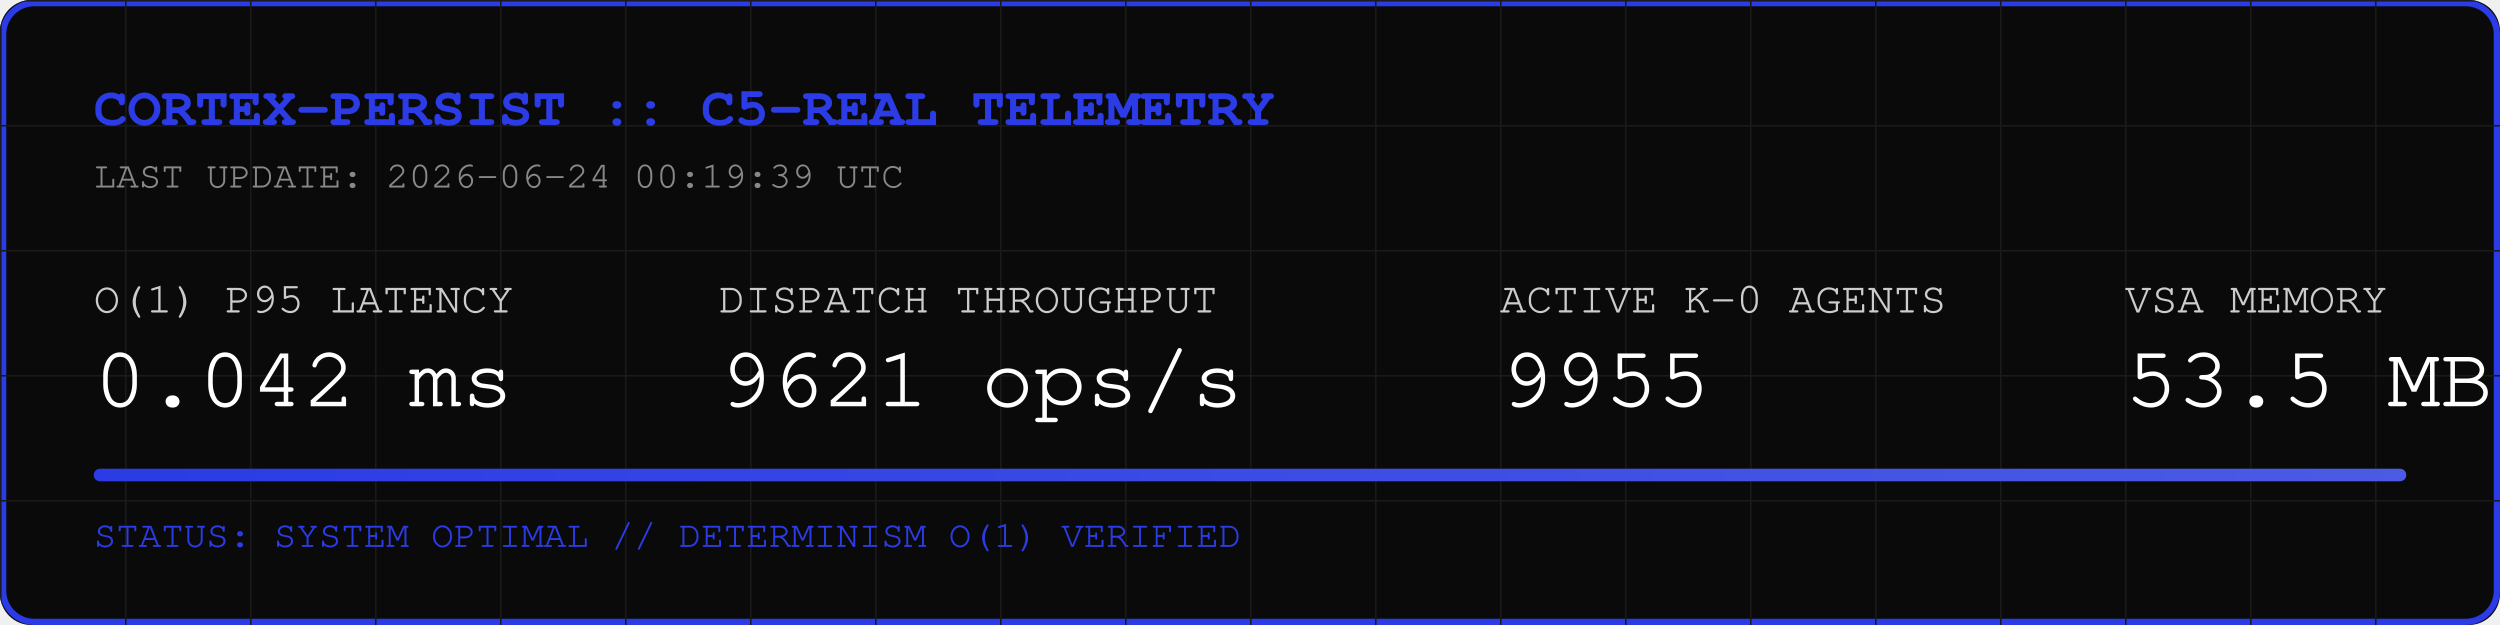
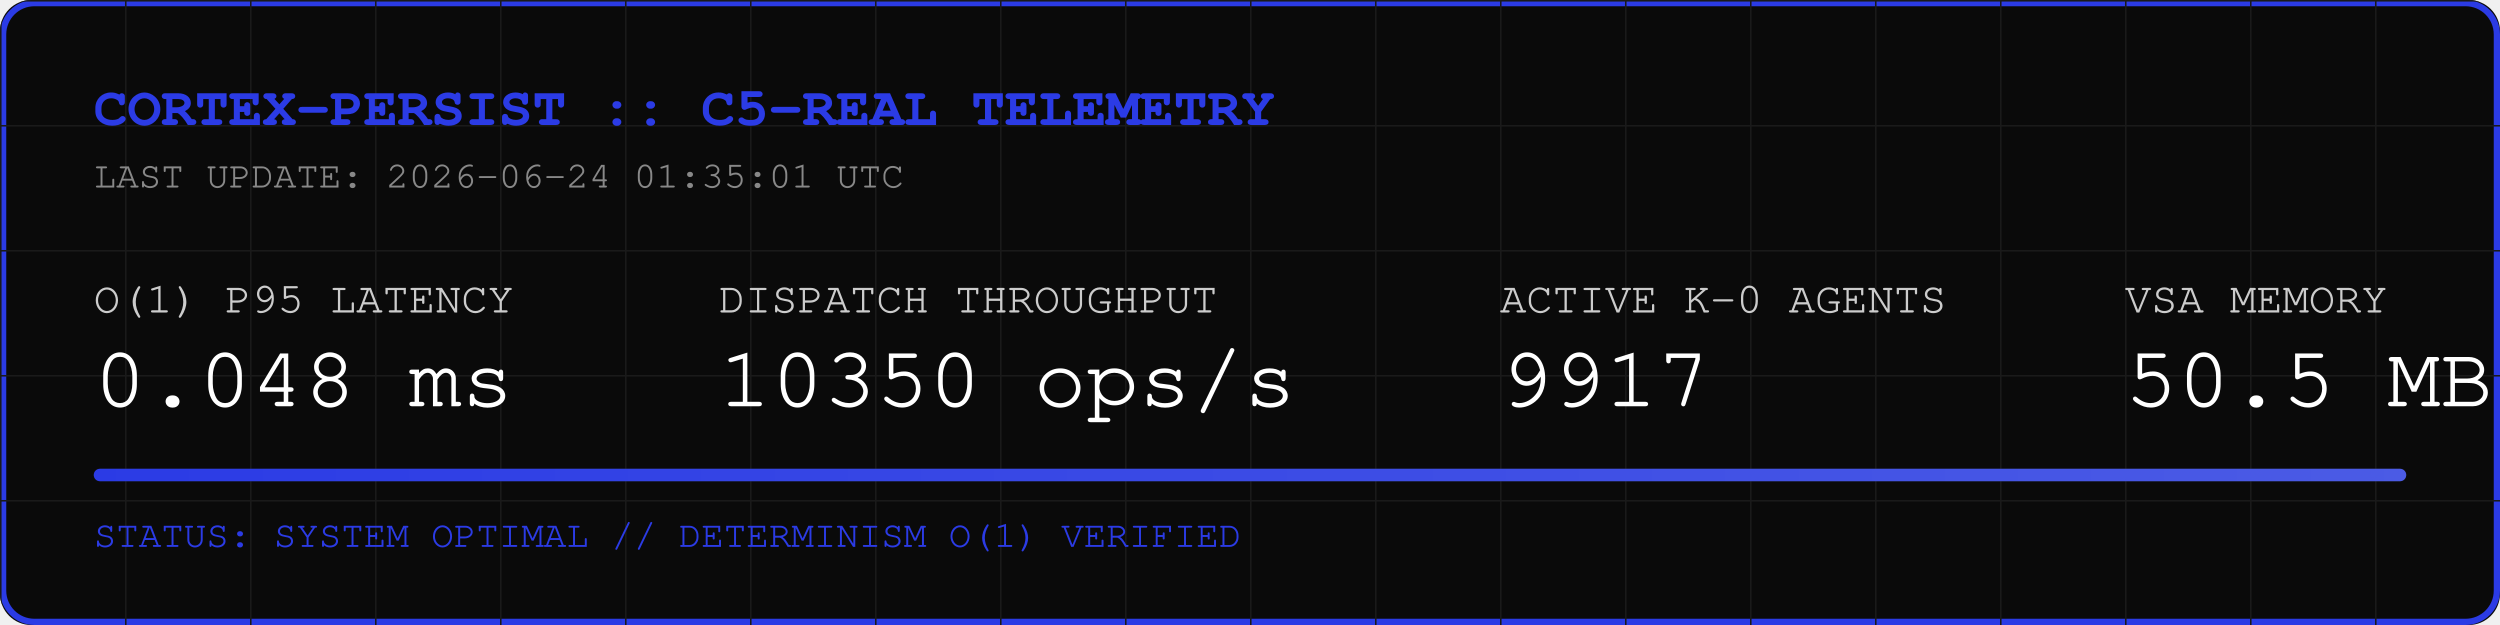
<svg xmlns="http://www.w3.org/2000/svg" width="800" height="200" viewBox="0 0 800 200">
  <rect width="800" height="200" fill="#0A0A0A" rx="10" />
  <rect width="798" height="198" x="1" y="1" fill="none" stroke="#2B3BE5" stroke-width="2" rx="10" />
  <defs>
    <pattern id="grid" width="40" height="40" patternUnits="userSpaceOnUse">
      <path d="M 40 0 L 0 0 0 40" fill="none" stroke="#1A1A1A" stroke-width="1" />
    </pattern>
    <linearGradient id="neon" x1="0%" y1="0%" x2="100%" y2="0%">
      <stop offset="0%" stop-color="#2B3BE5" />
      <stop offset="100%" stop-color="#4B5BE5" />
    </linearGradient>
  </defs>
  <rect width="800" height="200" fill="url(#grid)" rx="10" />
  <text x="30" y="40" font-family="Courier, monospace" font-size="18" fill="#2B3BE5" font-weight="bold">CORTEX-PERSIST :: C5-REAL TELEMETRY</text>
-   <text x="30" y="60" font-family="Courier, monospace" font-size="12" fill="#888888">LAST UPDATE: 2026-06-24 00:19:39 UTC</text>
+   <text x="30" y="60" font-family="Courier, monospace" font-size="12" fill="#888888">LAST UPDATE: 2026-06-24 01:35:01 UTC</text>
  <g transform="translate(30, 100)">
    <text x="0" y="0" font-family="Courier, monospace" font-size="14" fill="#CCCCCC">O(1) P95 LATENCY</text>
-     <text x="0" y="30" font-family="Courier, monospace" font-size="28" fill="#FFFFFF">0.042 ms</text>
+     <text x="0" y="30" font-family="Courier, monospace" font-size="28" fill="#FFFFFF">0.048 ms</text>
    <text x="200" y="0" font-family="Courier, monospace" font-size="14" fill="#CCCCCC">DISPATCH THROUGHPUT</text>
-     <text x="200" y="30" font-family="Courier, monospace" font-size="28" fill="#FFFFFF">9621 ops/s</text>
+     <text x="200" y="30" font-family="Courier, monospace" font-size="28" fill="#FFFFFF">10350 ops/s</text>
    <text x="450" y="0" font-family="Courier, monospace" font-size="14" fill="#CCCCCC">ACTIVE K-0 AGENTS</text>
-     <text x="450" y="30" font-family="Courier, monospace" font-size="28" fill="#FFFFFF">9955</text>
+     <text x="450" y="30" font-family="Courier, monospace" font-size="28" fill="#FFFFFF">9917</text>
    <text x="650" y="0" font-family="Courier, monospace" font-size="14" fill="#CCCCCC">VSA MEMORY</text>
-     <text x="650" y="30" font-family="Courier, monospace" font-size="28" fill="#FFFFFF">53.5 MB</text>
+     <text x="650" y="30" font-family="Courier, monospace" font-size="28" fill="#FFFFFF">50.5 MB</text>
  </g>
  <rect x="30" y="150" width="740" height="4" fill="#1A1A1A" rx="2" />
  <rect x="30" y="150" width="740" height="4" fill="url(#neon)" rx="2" />
  <text x="30" y="175" font-family="Courier, monospace" font-size="12" fill="#2B3BE5">STATUS: SYSTEM OPTIMAL // DETERMINISM O(1) VERIFIED</text>
</svg>
